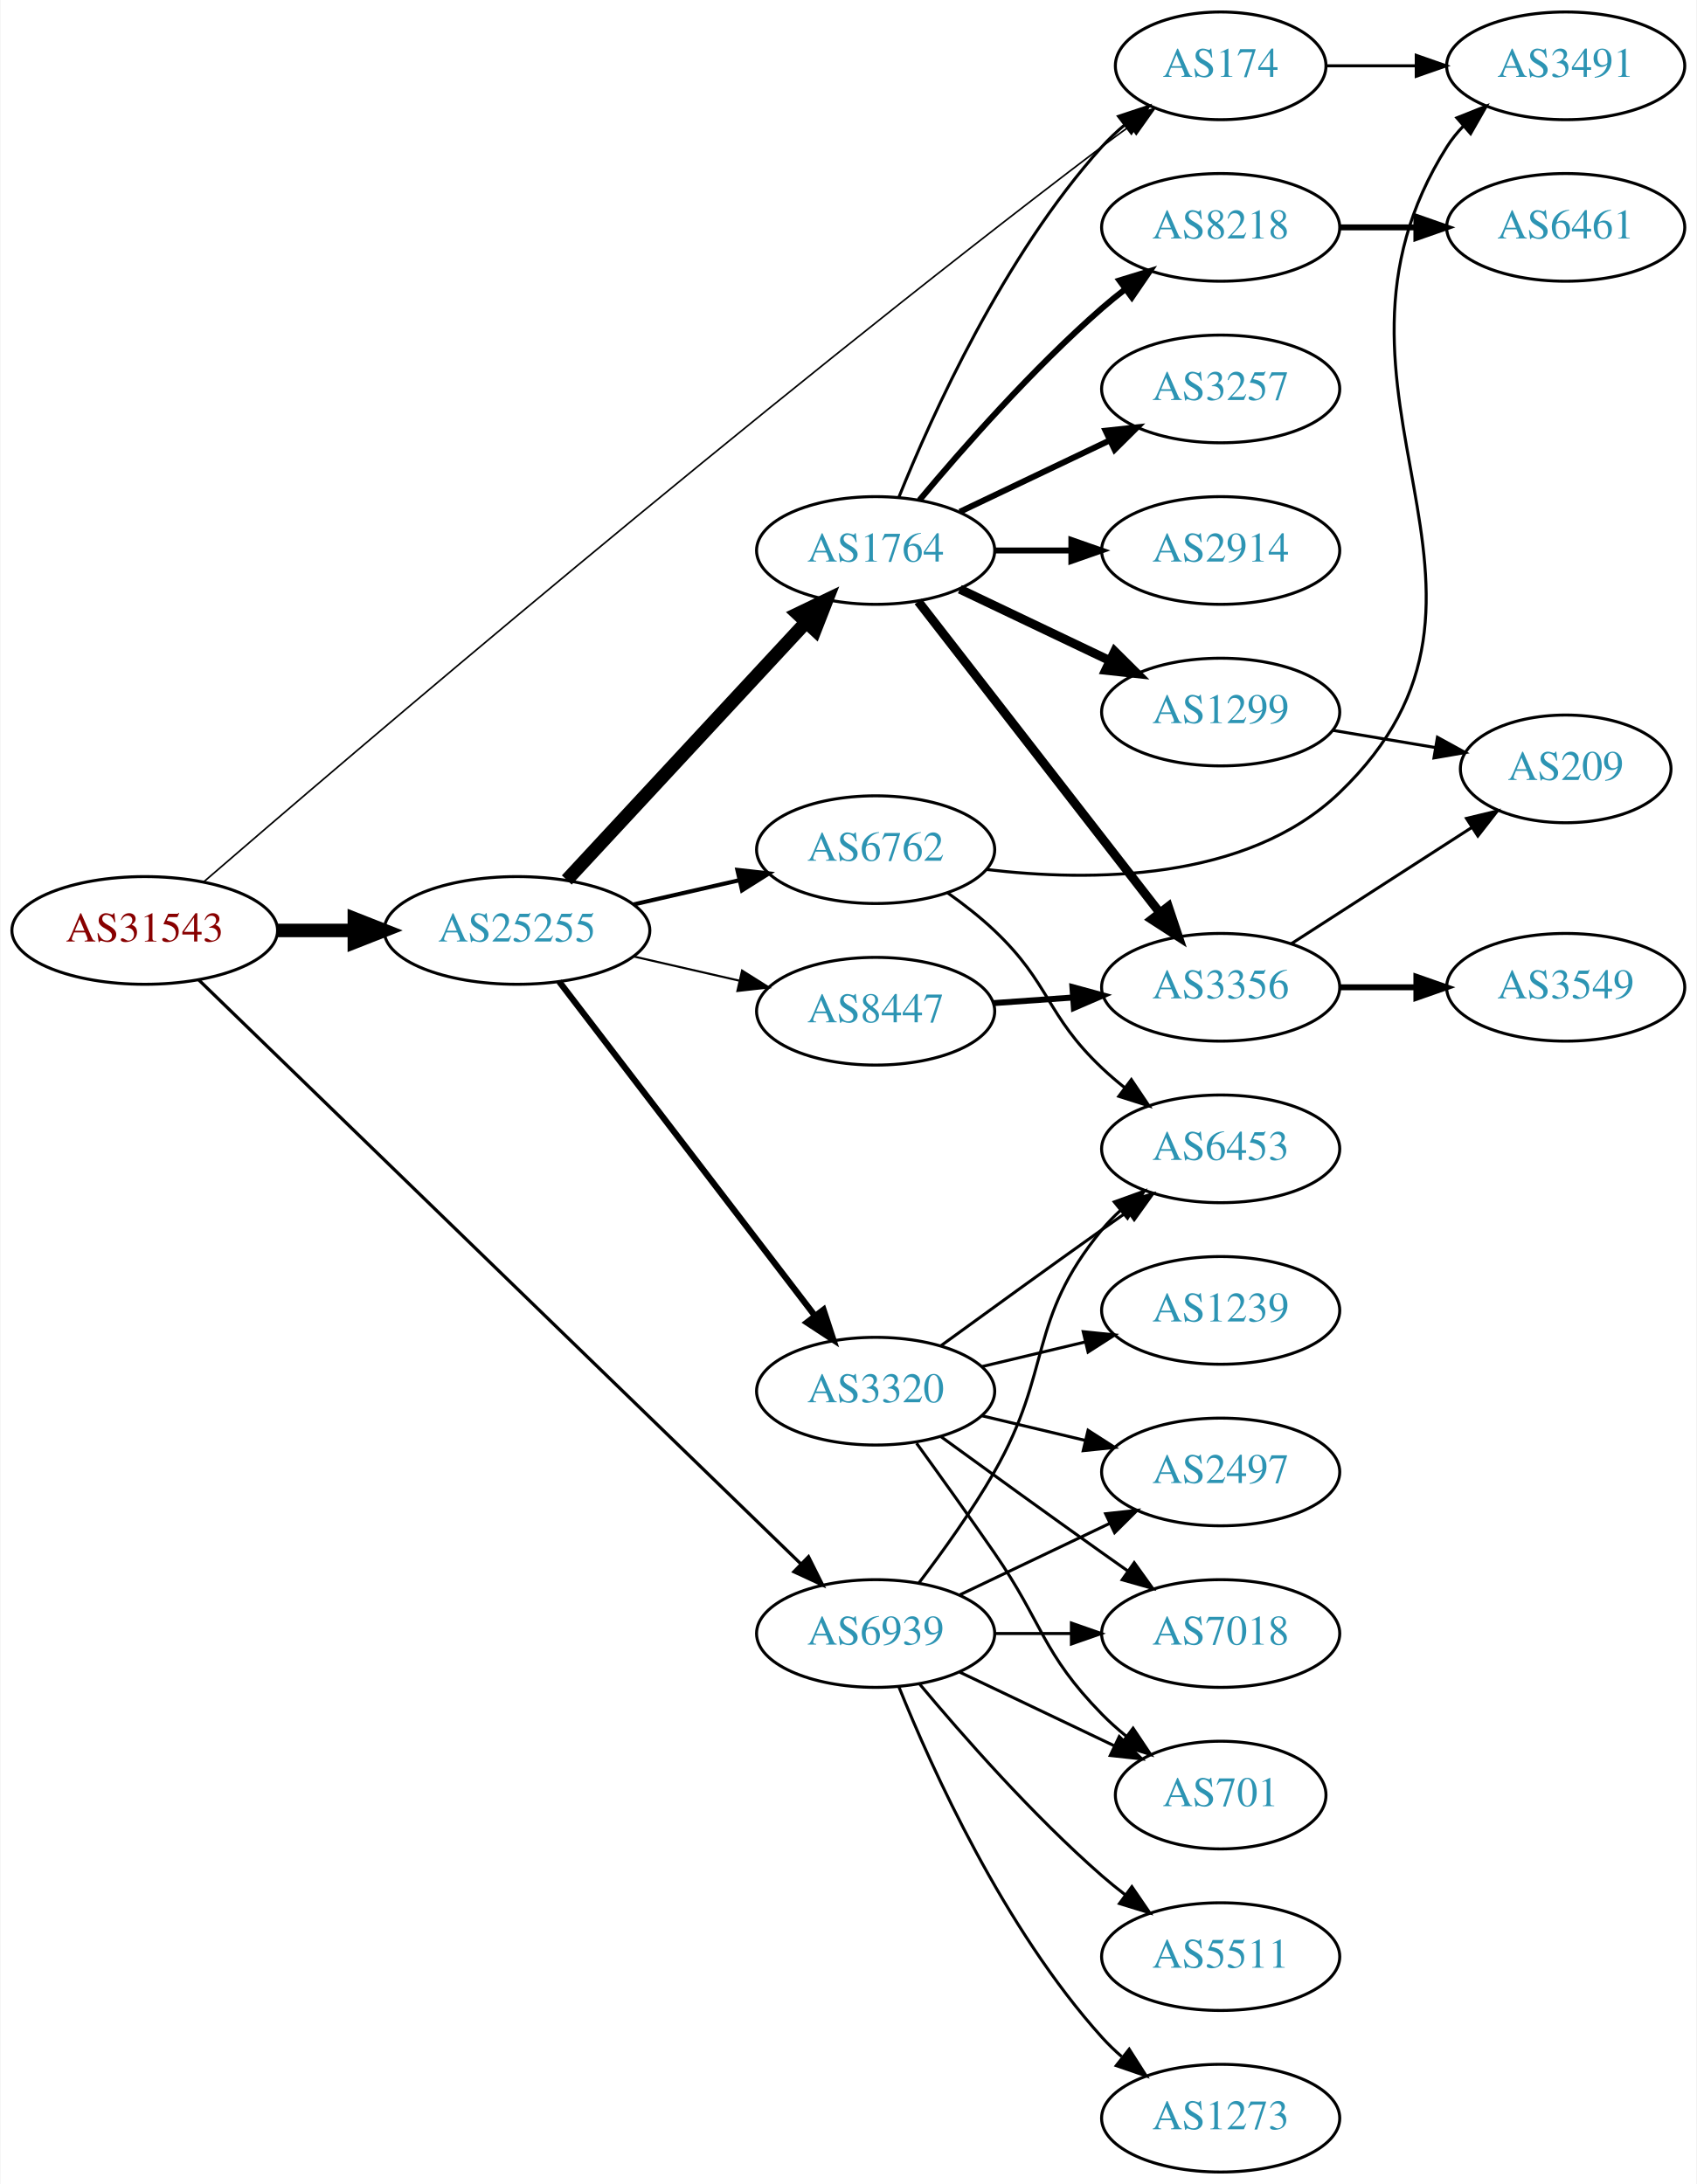
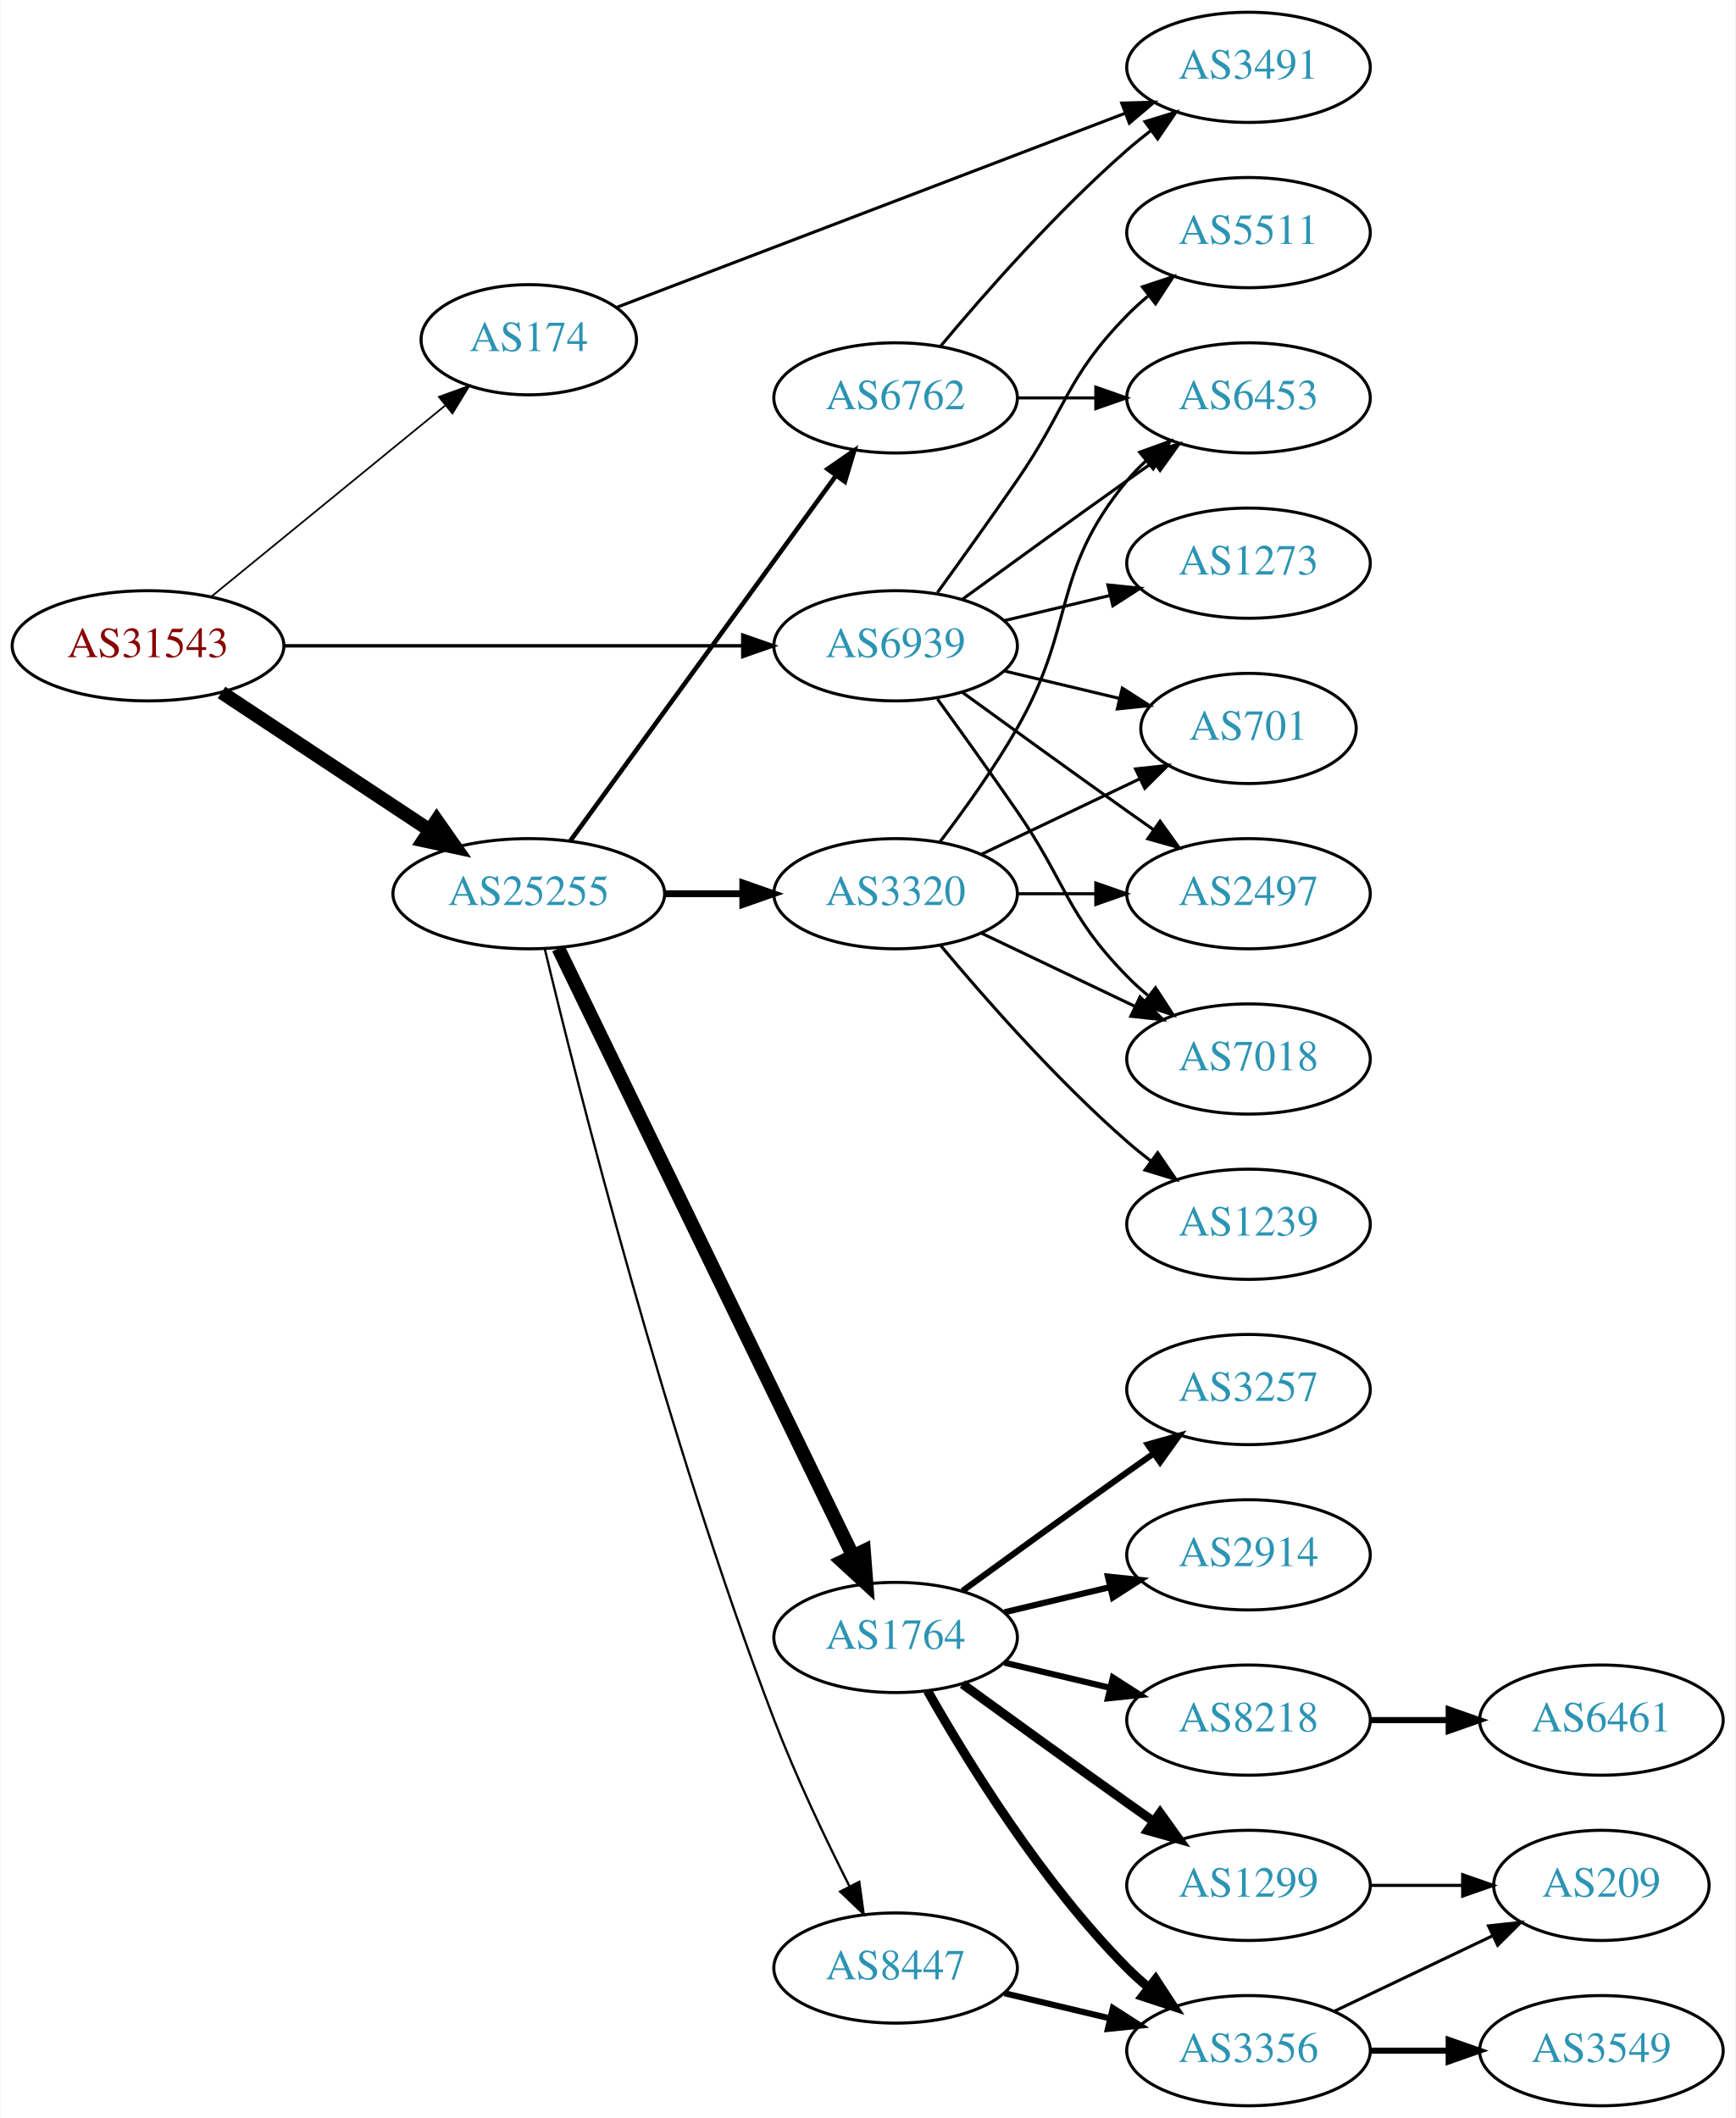
- <svg xmlns="http://www.w3.org/2000/svg" xmlns:xlink="http://www.w3.org/1999/xlink" width="567pt" height="730pt" viewBox="0.00 0.00 566.66 730.00">
-   <g id="graph0" class="graph" transform="scale(1 1) rotate(0) translate(4 726)">
-     <polygon fill="white" stroke="none" points="-4,4 -4,-726 562.663,-726 562.663,4 -4,4" />
+ <svg xmlns="http://www.w3.org/2000/svg" xmlns:xlink="http://www.w3.org/1999/xlink" width="567pt" height="692pt" viewBox="0.00 0.00 566.66 692.00">
+   <g id="graph0" class="graph" transform="scale(1 1) rotate(0) translate(4 688)">
+     <polygon fill="white" stroke="none" points="-4,4 -4,-688 562.663,-688 562.663,4 -4,4" />
    <g id="node1" class="node">
      <g id="a_node1">
        <a xlink:href="/asn/31543" xlink:title="AS31543 ~ myNET gmbh [AT]">
-           <ellipse fill="#ffffff" stroke="black" cx="44.196" cy="-415" rx="44.393" ry="18" />
-           <text text-anchor="middle" x="44.196" y="-411.3" font-family="Times,serif" font-size="14.00" fill="#880000">AS31543</text>
+           <ellipse fill="#ffffff" stroke="black" cx="44.196" cy="-477" rx="44.393" ry="18" />
+           <text text-anchor="middle" x="44.196" y="-473.3" font-family="Times,serif" font-size="14.00" fill="#880000">AS31543</text>
        </a>
      </g>
    </g>
    <g id="node2" class="node">
      <g id="a_node2">
        <a xlink:href="/asn/174" xlink:title="AS174 ~ Cogent Communications [US]">
-           <ellipse fill="#ffffff" stroke="black" cx="403.724" cy="-704" rx="35.194" ry="18" />
-           <text text-anchor="middle" x="403.724" y="-700.3" font-family="Times,serif" font-size="14.00" fill="#2c94b3">AS174</text>
+           <ellipse fill="#ffffff" stroke="black" cx="168.588" cy="-577" rx="35.194" ry="18" />
+           <text text-anchor="middle" x="168.588" y="-573.3" font-family="Times,serif" font-size="14.00" fill="#2c94b3">AS174</text>
        </a>
      </g>
    </g>
    <g id="edge1" class="edge">
-       <path fill="none" stroke="black" stroke-width="0.54" d="M63.83,-431.177C112.308,-473.071 246.753,-588.031 364.077,-677 367.057,-679.259 370.204,-681.572 373.364,-683.848" />
-       <polygon fill="black" stroke="black" stroke-width="0.54" points="371.468,-686.794 381.651,-689.721 375.516,-681.083 371.468,-686.794" />
+       <path fill="none" stroke="black" stroke-width="0.562" d="M64.861,-493.067C85.563,-509.982 118.273,-536.707 141.207,-555.445" />
+       <polygon fill="black" stroke="black" stroke-width="0.562" points="139.215,-558.338 149.174,-561.955 143.644,-552.917 139.215,-558.338" />
    </g>
    <g id="node3" class="node">
      <g id="a_node3">
        <a xlink:href="/asn/25255" xlink:title="AS25255 ~ ==&gt; TELE2 AUSTRIA &lt;== [AT]">
-           <ellipse fill="#ffffff" stroke="black" cx="168.588" cy="-415" rx="44.393" ry="18" />
-           <text text-anchor="middle" x="168.588" y="-411.3" font-family="Times,serif" font-size="14.00" fill="#2c94b3">AS25255</text>
+           <ellipse fill="#ffffff" stroke="black" cx="168.588" cy="-396" rx="44.393" ry="18" />
+           <text text-anchor="middle" x="168.588" y="-392.3" font-family="Times,serif" font-size="14.00" fill="#2c94b3">AS25255</text>
        </a>
      </g>
    </g>
    <g id="edge2" class="edge">
-       <path fill="none" stroke="black" stroke-width="4.5" d="M88.692,-415C96.898,-415 105.569,-415 114.041,-415" />
-       <polygon fill="black" stroke="black" stroke-width="4.5" points="114.233,-418.938 124.233,-415 114.233,-411.063 114.233,-418.938" />
+       <path fill="none" stroke="black" stroke-width="4.5" d="M68.217,-461.765C87.449,-449.037 115.056,-430.766 136.294,-416.711" />
+       <polygon fill="black" stroke="black" stroke-width="4.5" points="138.504,-419.97 144.67,-411.167 134.158,-413.403 138.504,-419.97" />
    </g>
    <g id="node4" class="node">
      <g id="a_node4">
        <a xlink:href="/asn/6939" xlink:title="AS6939 ~ Hurricane Electric LLC [US]">
-           <ellipse fill="#ffffff" stroke="black" cx="288.431" cy="-180" rx="39.794" ry="18" />
-           <text text-anchor="middle" x="288.431" y="-176.3" font-family="Times,serif" font-size="14.00" fill="#2c94b3">AS6939</text>
+           <ellipse fill="#ffffff" stroke="black" cx="288.431" cy="-477" rx="39.794" ry="18" />
+           <text text-anchor="middle" x="288.431" y="-473.3" font-family="Times,serif" font-size="14.00" fill="#2c94b3">AS6939</text>
        </a>
      </g>
    </g>
    <g id="edge3" class="edge">
-       <path fill="none" stroke="black" stroke-width="1.08" d="M62.23,-398.475C104.55,-357.419 214.573,-250.682 263.44,-203.275" />
-       <polygon fill="black" stroke="black" stroke-width="1.08" points="265.997,-205.67 270.738,-196.194 261.123,-200.645 265.997,-205.67" />
-     </g>
-     <g id="node22" class="node">
-       <g id="a_node22">
+       <path fill="none" stroke="black" stroke-width="1.125" d="M88.503,-477C130.582,-477 194.39,-477 238.335,-477" />
+       <polygon fill="black" stroke="black" stroke-width="1.125" points="238.499,-480.5 248.499,-477 238.499,-473.5 238.499,-480.5" />
+     </g>
+     <g id="node15" class="node">
+       <g id="a_node15">
        <a xlink:href="/asn/3491" xlink:title="AS3491 ~ PCCW Global, Inc. [US]">
-           <ellipse fill="#ffffff" stroke="black" cx="519.017" cy="-704" rx="39.794" ry="18" />
-           <text text-anchor="middle" x="519.017" y="-700.3" font-family="Times,serif" font-size="14.00" fill="#2c94b3">AS3491</text>
-         </a>
-       </g>
-     </g>
-     <g id="edge25" class="edge">
-       <path fill="none" stroke="black" d="M439.023,-704C448.4,-704 458.75,-704 468.785,-704" />
-       <polygon fill="black" stroke="black" points="469.074,-707.5 479.074,-704 469.074,-700.5 469.074,-707.5" />
+           <ellipse fill="#ffffff" stroke="black" cx="403.724" cy="-666" rx="39.794" ry="18" />
+           <text text-anchor="middle" x="403.724" y="-662.3" font-family="Times,serif" font-size="14.00" fill="#2c94b3">AS3491</text>
+         </a>
+       </g>
+     </g>
+     <g id="edge24" class="edge">
+       <path fill="none" stroke="black" d="M197.247,-587.559C238.461,-603.292 316.182,-632.962 363.325,-650.96" />
+       <polygon fill="black" stroke="black" points="362.306,-654.317 372.897,-654.614 364.803,-647.777 362.306,-654.317" />
    </g>
    <g id="node5" class="node">
      <g id="a_node5">
        <a xlink:href="/asn/1764" xlink:title="AS1764 ~ NEXTLAYER-AS [AT]">
-           <ellipse fill="#ffffff" stroke="black" cx="288.431" cy="-542" rx="39.794" ry="18" />
-           <text text-anchor="middle" x="288.431" y="-538.3" font-family="Times,serif" font-size="14.00" fill="#2c94b3">AS1764</text>
+           <ellipse fill="#ffffff" stroke="black" cx="288.431" cy="-153" rx="39.794" ry="18" />
+           <text text-anchor="middle" x="288.431" y="-149.3" font-family="Times,serif" font-size="14.00" fill="#2c94b3">AS1764</text>
        </a>
      </g>
    </g>
    <g id="edge4" class="edge">
-       <path fill="none" stroke="black" stroke-width="4.5" d="M185.237,-431.865C205.688,-453.905 241.639,-492.65 264.989,-517.815" />
-       <polygon fill="black" stroke="black" stroke-width="4.5" points="262.404,-520.817 272.092,-525.469 268.176,-515.461 262.404,-520.817" />
+       <path fill="none" stroke="black" stroke-width="4.5" d="M178.253,-378.132C198.734,-335.899 250.221,-229.728 274.447,-179.773" />
+       <polygon fill="black" stroke="black" stroke-width="4.5" points="278.091,-181.283 278.912,-170.567 271.005,-177.846 278.091,-181.283" />
    </g>
    <g id="node6" class="node">
      <g id="a_node6">
-         <a xlink:href="/asn/3320" xlink:title="AS3320 ~ DTAG [DE]">
-           <ellipse fill="#ffffff" stroke="black" cx="288.431" cy="-261" rx="39.794" ry="18" />
-           <text text-anchor="middle" x="288.431" y="-257.3" font-family="Times,serif" font-size="14.00" fill="#2c94b3">AS3320</text>
+         <a xlink:href="/asn/6762" xlink:title="AS6762 ~ TELECOM ITALIA SPARKLE S.p.A. [IT]">
+           <ellipse fill="#ffffff" stroke="black" cx="288.431" cy="-558" rx="39.794" ry="18" />
+           <text text-anchor="middle" x="288.431" y="-554.3" font-family="Times,serif" font-size="14.00" fill="#2c94b3">AS6762</text>
        </a>
      </g>
    </g>
    <g id="edge5" class="edge">
-       <path fill="none" stroke="black" stroke-width="2.077" d="M182.65,-397.931C203.355,-370.873 243.832,-317.976 267.967,-286.436" />
-       <polygon fill="black" stroke="black" stroke-width="2.077" points="271.013,-288.214 274.311,-278.146 265.454,-283.96 271.013,-288.214" />
+       <path fill="none" stroke="black" stroke-width="1.5" d="M182.199,-413.337C203.02,-441.96 244.683,-499.233 268.871,-532.486" />
+       <polygon fill="black" stroke="black" stroke-width="1.5" points="266.197,-534.76 274.91,-540.788 271.858,-530.642 266.197,-534.76" />
    </g>
    <g id="node7" class="node">
      <g id="a_node7">
-         <a xlink:href="/asn/6762" xlink:title="AS6762 ~ TELECOM ITALIA SPARKLE S.p.A. [IT]">
-           <ellipse fill="#ffffff" stroke="black" cx="288.431" cy="-442" rx="39.794" ry="18" />
-           <text text-anchor="middle" x="288.431" y="-438.3" font-family="Times,serif" font-size="14.00" fill="#2c94b3">AS6762</text>
+         <a xlink:href="/asn/3320" xlink:title="AS3320 ~ DTAG [DE]">
+           <ellipse fill="#ffffff" stroke="black" cx="288.431" cy="-396" rx="39.794" ry="18" />
+           <text text-anchor="middle" x="288.431" y="-392.3" font-family="Times,serif" font-size="14.00" fill="#2c94b3">AS3320</text>
        </a>
      </g>
    </g>
    <g id="edge6" class="edge">
-       <path fill="none" stroke="black" stroke-width="1.385" d="M207.523,-423.692C218.764,-426.267 231.176,-429.111 242.799,-431.774" />
-       <polygon fill="black" stroke="black" stroke-width="1.385" points="242.232,-435.235 252.761,-434.057 243.795,-428.412 242.232,-435.235" />
+       <path fill="none" stroke="black" stroke-width="2.25" d="M212.799,-396C221.112,-396 229.875,-396 238.357,-396" />
+       <polygon fill="black" stroke="black" stroke-width="2.25" points="238.516,-399.5 248.516,-396 238.516,-392.5 238.516,-399.5" />
    </g>
    <g id="node8" class="node">
      <g id="a_node8">
        <a xlink:href="/asn/8447" xlink:title="AS8447 ~ A1 Telekom Austria AG [AT]">
-           <ellipse fill="#ffffff" stroke="black" cx="288.431" cy="-388" rx="39.794" ry="18" />
-           <text text-anchor="middle" x="288.431" y="-384.3" font-family="Times,serif" font-size="14.00" fill="#2c94b3">AS8447</text>
+           <ellipse fill="#ffffff" stroke="black" cx="288.431" cy="-45" rx="39.794" ry="18" />
+           <text text-anchor="middle" x="288.431" y="-41.3" font-family="Times,serif" font-size="14.00" fill="#2c94b3">AS8447</text>
        </a>
      </g>
    </g>
    <g id="edge7" class="edge">
-       <path fill="none" stroke="black" stroke-width="0.692" d="M207.523,-406.308C218.764,-403.733 231.176,-400.889 242.799,-398.226" />
-       <polygon fill="black" stroke="black" stroke-width="0.692" points="243.795,-401.588 252.761,-395.943 242.232,-394.765 243.795,-401.588" />
-     </g>
-     <g id="node17" class="node">
-       <g id="a_node17">
-         <a xlink:href="/asn/7018" xlink:title="AS7018 ~ AT&amp;T Services, Inc. [US]">
-           <ellipse fill="#ffffff" stroke="black" cx="403.724" cy="-180" rx="39.794" ry="18" />
-           <text text-anchor="middle" x="403.724" y="-176.3" font-family="Times,serif" font-size="14.00" fill="#2c94b3">AS7018</text>
-         </a>
-       </g>
-     </g>
-     <g id="edge28" class="edge">
-       <path fill="none" stroke="black" d="M328.103,-180C336.306,-180 345.07,-180 353.602,-180" />
-       <polygon fill="black" stroke="black" points="353.841,-183.5 363.841,-180 353.841,-176.5 353.841,-183.5" />
-     </g>
-     <g id="node18" class="node">
-       <g id="a_node18">
-         <a xlink:href="/asn/701" xlink:title="AS701 ~ UUNET [US]">
-           <ellipse fill="#ffffff" stroke="black" cx="403.724" cy="-126" rx="35.194" ry="18" />
-           <text text-anchor="middle" x="403.724" y="-122.3" font-family="Times,serif" font-size="14.00" fill="#2c94b3">AS701</text>
-         </a>
-       </g>
-     </g>
-     <g id="edge31" class="edge">
-       <path fill="none" stroke="black" d="M316.567,-167.066C331.999,-159.71 351.485,-150.423 368.02,-142.541" />
-       <polygon fill="black" stroke="black" points="369.84,-145.551 377.361,-138.089 366.828,-139.232 369.84,-145.551" />
+       <path fill="none" stroke="black" stroke-width="0.75" d="M173.812,-377.984C184.32,-334.128 213.365,-218.624 248.784,-126 255.882,-107.44 265.499,-87.27 273.364,-71.7" />
+       <polygon fill="black" stroke="black" stroke-width="0.75" points="276.552,-73.152 277.996,-62.656 270.322,-69.961 276.552,-73.152" />
+     </g>
+     <g id="node16" class="node">
+       <g id="a_node16">
+         <a xlink:href="/asn/6453" xlink:title="AS6453 ~ TATA COMMUNICATIONS (AMERICA) INC [US]">
+           <ellipse fill="#ffffff" stroke="black" cx="403.724" cy="-558" rx="39.794" ry="18" />
+           <text text-anchor="middle" x="403.724" y="-554.3" font-family="Times,serif" font-size="14.00" fill="#2c94b3">AS6453</text>
+         </a>
+       </g>
+     </g>
+     <g id="edge27" class="edge">
+       <path fill="none" stroke="black" d="M310.279,-492.222C325.213,-503.091 345.827,-518.025 364.077,-531 366.898,-533.005 369.841,-535.085 372.789,-537.159" />
+       <polygon fill="black" stroke="black" points="370.816,-540.05 381.013,-542.926 374.835,-534.319 370.816,-540.05" />
    </g>
    <g id="node19" class="node">
      <g id="a_node19">
        <a xlink:href="/asn/2497" xlink:title="AS2497 ~ Internet Initiative Japan Inc. [JP]">
-           <ellipse fill="#ffffff" stroke="black" cx="403.724" cy="-234" rx="39.794" ry="18" />
-           <text text-anchor="middle" x="403.724" y="-230.3" font-family="Times,serif" font-size="14.00" fill="#2c94b3">AS2497</text>
-         </a>
-       </g>
-     </g>
-     <g id="edge29" class="edge">
-       <path fill="none" stroke="black" d="M316.567,-192.934C331.561,-200.081 350.382,-209.052 366.605,-216.785" />
-       <polygon fill="black" stroke="black" points="365.276,-220.028 375.809,-221.171 368.288,-213.709 365.276,-220.028" />
-     </g>
-     <g id="node21" class="node">
-       <g id="a_node21">
-         <a xlink:href="/asn/6453" xlink:title="AS6453 ~ TATA COMMUNICATIONS (AMERICA) INC [US]">
+           <ellipse fill="#ffffff" stroke="black" cx="403.724" cy="-396" rx="39.794" ry="18" />
+           <text text-anchor="middle" x="403.724" y="-392.3" font-family="Times,serif" font-size="14.00" fill="#2c94b3">AS2497</text>
+         </a>
+       </g>
+     </g>
+     <g id="edge25" class="edge">
+       <path fill="none" stroke="black" d="M310.279,-461.778C325.213,-450.909 345.827,-435.975 364.077,-423 366.898,-420.995 369.841,-418.915 372.789,-416.841" />
+       <polygon fill="black" stroke="black" points="374.835,-419.681 381.013,-411.074 370.816,-413.95 374.835,-419.681" />
+     </g>
+     <g id="node20" class="node">
+       <g id="a_node20">
+         <a xlink:href="/asn/7018" xlink:title="AS7018 ~ AT&amp;T Services, Inc. [US]">
          <ellipse fill="#ffffff" stroke="black" cx="403.724" cy="-342" rx="39.794" ry="18" />
-           <text text-anchor="middle" x="403.724" y="-338.3" font-family="Times,serif" font-size="14.00" fill="#2c94b3">AS6453</text>
+           <text text-anchor="middle" x="403.724" y="-338.3" font-family="Times,serif" font-size="14.00" fill="#2c94b3">AS7018</text>
        </a>
      </g>
    </g>
    <g id="edge30" class="edge">
-       <path fill="none" stroke="black" d="M302.892,-196.913C310.785,-207.27 320.634,-220.992 328.077,-234 347.642,-268.194 339.013,-284.606 364.077,-315 365.932,-317.25 368.02,-319.396 370.238,-321.424" />
-       <polygon fill="black" stroke="black" points="368.174,-324.256 378.143,-327.844 372.587,-318.823 368.174,-324.256" />
+       <path fill="none" stroke="black" d="M302.11,-459.594C309.725,-449.063 319.558,-435.33 328.077,-423 344.473,-399.269 343.905,-389.617 364.077,-369 366.17,-366.861 368.453,-364.782 370.83,-362.79" />
+       <polygon fill="black" stroke="black" points="373.349,-365.268 379.13,-356.389 369.074,-359.725 373.349,-365.268" />
+     </g>
+     <g id="node22" class="node">
+       <g id="a_node22">
+         <a xlink:href="/asn/701" xlink:title="AS701 ~ UUNET [US]">
+           <ellipse fill="#ffffff" stroke="black" cx="403.724" cy="-450" rx="35.194" ry="18" />
+           <text text-anchor="middle" x="403.724" y="-446.3" font-family="Times,serif" font-size="14.00" fill="#2c94b3">AS701</text>
+         </a>
+       </g>
+     </g>
+     <g id="edge28" class="edge">
+       <path fill="none" stroke="black" d="M324.038,-468.752C335.833,-465.942 349.137,-462.771 361.405,-459.847" />
+       <polygon fill="black" stroke="black" points="362.494,-463.186 371.41,-457.463 360.871,-456.376 362.494,-463.186" />
    </g>
    <g id="node23" class="node">
      <g id="a_node23">
-         <a xlink:href="/asn/5511" xlink:title="AS5511 ~ Orange S.A. [FR]">
-           <ellipse fill="#ffffff" stroke="black" cx="403.724" cy="-72" rx="39.794" ry="18" />
-           <text text-anchor="middle" x="403.724" y="-68.3" font-family="Times,serif" font-size="14.00" fill="#2c94b3">AS5511</text>
+         <a xlink:href="/asn/1273" xlink:title="AS1273 ~ Vodafone Group PLC [EU]">
+           <ellipse fill="#ffffff" stroke="black" cx="403.724" cy="-504" rx="39.794" ry="18" />
+           <text text-anchor="middle" x="403.724" y="-500.3" font-family="Times,serif" font-size="14.00" fill="#2c94b3">AS1273</text>
        </a>
      </g>
    </g>
    <g id="edge26" class="edge">
-       <path fill="none" stroke="black" d="M303.061,-163.183C317.343,-146.071 340.89,-119.255 364.077,-99 366.543,-96.846 369.182,-94.706 371.879,-92.628" />
-       <polygon fill="black" stroke="black" points="374.052,-95.375 380.033,-86.63 369.904,-89.736 374.052,-95.375" />
+       <path fill="none" stroke="black" d="M324.038,-485.248C334.909,-487.838 347.064,-490.735 358.506,-493.462" />
+       <polygon fill="black" stroke="black" points="357.789,-496.889 368.328,-495.803 359.412,-490.08 357.789,-496.889" />
    </g>
    <g id="node24" class="node">
      <g id="a_node24">
-         <a xlink:href="/asn/1273" xlink:title="AS1273 ~ Vodafone Group PLC [EU]">
-           <ellipse fill="#ffffff" stroke="black" cx="403.724" cy="-18" rx="39.794" ry="18" />
-           <text text-anchor="middle" x="403.724" y="-14.3" font-family="Times,serif" font-size="14.00" fill="#2c94b3">AS1273</text>
-         </a>
-       </g>
-     </g>
-     <g id="edge27" class="edge">
-       <path fill="none" stroke="black" d="M296.179,-162.213C307.23,-134.757 331.283,-81.422 364.077,-45 366.08,-42.776 368.298,-40.637 370.631,-38.603" />
-       <polygon fill="black" stroke="black" points="373.161,-41.065 378.85,-32.127 368.829,-35.567 373.161,-41.065" />
-     </g>
-     <g id="edge12" class="edge">
-       <path fill="none" stroke="black" d="M296.179,-559.787C307.23,-587.243 331.283,-640.578 364.077,-677 366.393,-679.572 368.998,-682.03 371.733,-684.343" />
-       <polygon fill="black" stroke="black" points="369.599,-687.117 379.656,-690.448 373.871,-681.572 369.599,-687.117" />
+         <a xlink:href="/asn/5511" xlink:title="AS5511 ~ Orange S.A. [FR]">
+           <ellipse fill="#ffffff" stroke="black" cx="403.724" cy="-612" rx="39.794" ry="18" />
+           <text text-anchor="middle" x="403.724" y="-608.3" font-family="Times,serif" font-size="14.00" fill="#2c94b3">AS5511</text>
+         </a>
+       </g>
+     </g>
+     <g id="edge29" class="edge">
+       <path fill="none" stroke="black" d="M302.11,-494.406C309.725,-504.937 319.558,-518.67 328.077,-531 344.473,-554.731 343.905,-564.383 364.077,-585 366.17,-587.139 368.453,-589.218 370.83,-591.21" />
+       <polygon fill="black" stroke="black" points="369.074,-594.275 379.13,-597.611 373.349,-588.732 369.074,-594.275" />
    </g>
    <g id="node9" class="node">
      <g id="a_node9">
-         <a xlink:href="/asn/3257" xlink:title="AS3257 ~ GTT [DE]">
-           <ellipse fill="#ffffff" stroke="black" cx="403.724" cy="-596" rx="39.794" ry="18" />
-           <text text-anchor="middle" x="403.724" y="-592.3" font-family="Times,serif" font-size="14.00" fill="#2c94b3">AS3257</text>
+         <a xlink:href="/asn/8218" xlink:title="AS8218 ~ legacy Neotelecoms [FR]">
+           <ellipse fill="#ffffff" stroke="black" cx="403.724" cy="-126" rx="39.794" ry="18" />
+           <text text-anchor="middle" x="403.724" y="-122.3" font-family="Times,serif" font-size="14.00" fill="#2c94b3">AS8218</text>
        </a>
      </g>
    </g>
    <g id="edge8" class="edge">
-       <path fill="none" stroke="black" stroke-width="2" d="M316.567,-554.934C331.561,-562.081 350.382,-571.052 366.605,-578.785" />
-       <polygon fill="black" stroke="black" stroke-width="2" points="365.276,-582.028 375.809,-583.171 368.288,-575.709 365.276,-582.028" />
+       <path fill="none" stroke="black" stroke-width="2" d="M324.038,-144.752C334.909,-142.162 347.064,-139.265 358.506,-136.538" />
+       <polygon fill="black" stroke="black" stroke-width="2" points="359.412,-139.92 368.328,-134.197 357.789,-133.111 359.412,-139.92" />
    </g>
    <g id="node10" class="node">
      <g id="a_node10">
-         <a xlink:href="/asn/2914" xlink:title="AS2914 ~ NTT America, Inc. [US]">
-           <ellipse fill="#ffffff" stroke="black" cx="403.724" cy="-542" rx="39.794" ry="18" />
-           <text text-anchor="middle" x="403.724" y="-538.3" font-family="Times,serif" font-size="14.00" fill="#2c94b3">AS2914</text>
+         <a xlink:href="/asn/3257" xlink:title="AS3257 ~ GTT [DE]">
+           <ellipse fill="#ffffff" stroke="black" cx="403.724" cy="-234" rx="39.794" ry="18" />
+           <text text-anchor="middle" x="403.724" y="-230.3" font-family="Times,serif" font-size="14.00" fill="#2c94b3">AS3257</text>
        </a>
      </g>
    </g>
    <g id="edge9" class="edge">
-       <path fill="none" stroke="black" stroke-width="2" d="M328.103,-542C336.306,-542 345.07,-542 353.602,-542" />
-       <polygon fill="black" stroke="black" stroke-width="2" points="353.841,-545.5 363.841,-542 353.841,-538.5 353.841,-545.5" />
+       <path fill="none" stroke="black" stroke-width="2" d="M310.279,-168.222C325.213,-179.091 345.827,-194.025 364.077,-207 366.898,-209.005 369.841,-211.085 372.789,-213.159" />
+       <polygon fill="black" stroke="black" stroke-width="2" points="370.816,-216.05 381.013,-218.926 374.835,-210.319 370.816,-216.05" />
    </g>
    <g id="node11" class="node">
      <g id="a_node11">
-         <a xlink:href="/asn/8218" xlink:title="AS8218 ~ legacy Neotelecoms [FR]">
-           <ellipse fill="#ffffff" stroke="black" cx="403.724" cy="-650" rx="39.794" ry="18" />
-           <text text-anchor="middle" x="403.724" y="-646.3" font-family="Times,serif" font-size="14.00" fill="#2c94b3">AS8218</text>
+         <a xlink:href="/asn/2914" xlink:title="AS2914 ~ NTT America, Inc. [US]">
+           <ellipse fill="#ffffff" stroke="black" cx="403.724" cy="-180" rx="39.794" ry="18" />
+           <text text-anchor="middle" x="403.724" y="-176.3" font-family="Times,serif" font-size="14.00" fill="#2c94b3">AS2914</text>
        </a>
      </g>
    </g>
    <g id="edge10" class="edge">
-       <path fill="none" stroke="black" stroke-width="2" d="M303.061,-558.817C317.343,-575.929 340.89,-602.745 364.077,-623 366.543,-625.154 369.182,-627.294 371.879,-629.372" />
-       <polygon fill="black" stroke="black" stroke-width="2" points="369.904,-632.264 380.033,-635.37 374.052,-626.625 369.904,-632.264" />
+       <path fill="none" stroke="black" stroke-width="2" d="M324.038,-161.248C334.909,-163.838 347.064,-166.735 358.506,-169.462" />
+       <polygon fill="black" stroke="black" stroke-width="2" points="357.789,-172.889 368.328,-171.803 359.412,-166.08 357.789,-172.889" />
    </g>
    <g id="node12" class="node">
      <g id="a_node12">
        <a xlink:href="/asn/1299" xlink:title="AS1299 ~ Telia Carrier [EU]">
-           <ellipse fill="#ffffff" stroke="black" cx="403.724" cy="-488" rx="39.794" ry="18" />
-           <text text-anchor="middle" x="403.724" y="-484.3" font-family="Times,serif" font-size="14.00" fill="#2c94b3">AS1299</text>
+           <ellipse fill="#ffffff" stroke="black" cx="403.724" cy="-72" rx="39.794" ry="18" />
+           <text text-anchor="middle" x="403.724" y="-68.3" font-family="Times,serif" font-size="14.00" fill="#2c94b3">AS1299</text>
        </a>
      </g>
    </g>
    <g id="edge11" class="edge">
-       <path fill="none" stroke="black" stroke-width="3" d="M316.567,-529.066C331.561,-521.919 350.382,-512.948 366.605,-505.215" />
-       <polygon fill="black" stroke="black" stroke-width="3" points="368.288,-508.291 375.809,-500.829 365.276,-501.972 368.288,-508.291" />
+       <path fill="none" stroke="black" stroke-width="3" d="M310.279,-137.778C325.213,-126.909 345.827,-111.975 364.077,-99 366.898,-96.995 369.841,-94.915 372.789,-92.841" />
+       <polygon fill="black" stroke="black" stroke-width="3" points="374.835,-95.681 381.013,-87.074 370.816,-89.95 374.835,-95.681" />
    </g>
    <g id="node13" class="node">
      <g id="a_node13">
        <a xlink:href="/asn/3356" xlink:title="AS3356 ~ Level 3 Parent, LLC [US]">
-           <ellipse fill="#ffffff" stroke="black" cx="403.724" cy="-396" rx="39.794" ry="18" />
-           <text text-anchor="middle" x="403.724" y="-392.3" font-family="Times,serif" font-size="14.00" fill="#2c94b3">AS3356</text>
-         </a>
-       </g>
-     </g>
-     <g id="edge13" class="edge">
-       <path fill="none" stroke="black" stroke-width="3" d="M302.649,-524.966C322.518,-499.361 360.202,-450.798 383.23,-421.121" />
-       <polygon fill="black" stroke="black" stroke-width="3" points="386.225,-422.971 389.59,-412.925 380.694,-418.68 386.225,-422.971" />
-     </g>
-     <g id="edge18" class="edge">
-       <path fill="none" stroke="black" d="M310.279,-245.778C325.213,-234.909 345.827,-219.975 364.077,-207 366.898,-204.995 369.841,-202.915 372.789,-200.841" />
-       <polygon fill="black" stroke="black" points="374.835,-203.681 381.013,-195.074 370.816,-197.95 374.835,-203.681" />
+           <ellipse fill="#ffffff" stroke="black" cx="403.724" cy="-18" rx="39.794" ry="18" />
+           <text text-anchor="middle" x="403.724" y="-14.3" font-family="Times,serif" font-size="14.00" fill="#2c94b3">AS3356</text>
+         </a>
+       </g>
+     </g>
+     <g id="edge12" class="edge">
+       <path fill="none" stroke="black" stroke-width="3" d="M298.891,-135.51C311.672,-112.904 336.105,-73.114 364.077,-45 366.188,-42.879 368.484,-40.812 370.87,-38.829" />
+       <polygon fill="black" stroke="black" stroke-width="3" points="373.385,-41.31 379.185,-32.444 369.122,-35.758 373.385,-41.31" />
+     </g>
+     <g id="edge14" class="edge">
+       <path fill="none" stroke="black" d="M303.061,-574.817C317.343,-591.929 340.89,-618.745 364.077,-639 366.543,-641.154 369.182,-643.294 371.879,-645.372" />
+       <polygon fill="black" stroke="black" points="369.904,-648.264 380.033,-651.37 374.052,-642.625 369.904,-648.264" />
+     </g>
+     <g id="edge15" class="edge">
+       <path fill="none" stroke="black" d="M328.103,-558C336.306,-558 345.07,-558 353.602,-558" />
+       <polygon fill="black" stroke="black" points="353.841,-561.5 363.841,-558 353.841,-554.5 353.841,-561.5" />
+     </g>
+     <g id="edge23" class="edge">
+       <path fill="none" stroke="black" d="M302.892,-412.913C310.785,-423.27 320.634,-436.992 328.077,-450 347.642,-484.194 339.013,-500.606 364.077,-531 365.932,-533.25 368.02,-535.396 370.238,-537.424" />
+       <polygon fill="black" stroke="black" points="368.174,-540.256 378.143,-543.844 372.587,-534.823 368.174,-540.256" />
    </g>
    <g id="edge19" class="edge">
-       <path fill="none" stroke="black" d="M302.11,-243.594C309.725,-233.063 319.558,-219.33 328.077,-207 344.473,-183.269 343.905,-173.617 364.077,-153 366.556,-150.466 369.303,-148.017 372.156,-145.696" />
-       <polygon fill="black" stroke="black" points="374.458,-148.343 380.341,-139.532 370.247,-142.752 374.458,-148.343" />
+       <path fill="none" stroke="black" d="M328.103,-396C336.306,-396 345.07,-396 353.602,-396" />
+       <polygon fill="black" stroke="black" points="353.841,-399.5 363.841,-396 353.841,-392.5 353.841,-399.5" />
    </g>
    <g id="edge20" class="edge">
-       <path fill="none" stroke="black" d="M324.038,-252.752C334.909,-250.162 347.064,-247.265 358.506,-244.538" />
-       <polygon fill="black" stroke="black" points="359.412,-247.92 368.328,-242.197 357.789,-241.111 359.412,-247.92" />
-     </g>
-     <g id="node20" class="node">
-       <g id="a_node20">
+       <path fill="none" stroke="black" d="M316.567,-383.066C331.561,-375.919 350.382,-366.948 366.605,-359.215" />
+       <polygon fill="black" stroke="black" points="368.288,-362.291 375.809,-354.829 365.276,-355.972 368.288,-362.291" />
+     </g>
+     <g id="node21" class="node">
+       <g id="a_node21">
        <a xlink:href="/asn/1239" xlink:title="AS1239 ~ Sprint [US]">
          <ellipse fill="#ffffff" stroke="black" cx="403.724" cy="-288" rx="39.794" ry="18" />
          <text text-anchor="middle" x="403.724" y="-284.3" font-family="Times,serif" font-size="14.00" fill="#2c94b3">AS1239</text>
        </a>
      </g>
    </g>
    <g id="edge21" class="edge">
-       <path fill="none" stroke="black" d="M324.038,-269.248C334.909,-271.838 347.064,-274.735 358.506,-277.462" />
-       <polygon fill="black" stroke="black" points="357.789,-280.889 368.328,-279.803 359.412,-274.08 357.789,-280.889" />
+       <path fill="none" stroke="black" d="M303.061,-379.183C317.343,-362.071 340.89,-335.255 364.077,-315 366.543,-312.846 369.182,-310.706 371.879,-308.628" />
+       <polygon fill="black" stroke="black" points="374.052,-311.375 380.033,-302.63 369.904,-305.736 374.052,-311.375" />
    </g>
    <g id="edge22" class="edge">
-       <path fill="none" stroke="black" d="M310.279,-276.222C325.213,-287.091 345.827,-302.025 364.077,-315 366.898,-317.005 369.841,-319.085 372.789,-321.159" />
-       <polygon fill="black" stroke="black" points="370.816,-324.05 381.013,-326.926 374.835,-318.319 370.816,-324.05" />
-     </g>
-     <g id="edge24" class="edge">
-       <path fill="none" stroke="black" d="M312.373,-427.647C317.767,-423.828 323.323,-419.503 328.077,-415 346.925,-397.147 345.229,-386.853 364.077,-369 366.454,-366.749 369.032,-364.542 371.689,-362.42" />
-       <polygon fill="black" stroke="black" points="373.88,-365.152 379.781,-356.353 369.681,-359.552 373.88,-365.152" />
-     </g>
-     <g id="edge23" class="edge">
-       <path fill="none" stroke="black" d="M325.344,-435.394C360.237,-431.218 412.363,-431.279 443.37,-461 513.63,-528.346 427.42,-594.7 479.37,-677 480.927,-679.466 482.798,-681.768 484.867,-683.905" />
-       <polygon fill="black" stroke="black" points="482.646,-686.611 492.491,-690.528 487.237,-681.327 482.646,-686.611" />
-     </g>
-     <g id="edge15" class="edge">
-       <path fill="none" stroke="black" stroke-width="2" d="M327.787,-390.708C336.276,-391.308 345.38,-391.951 354.214,-392.575" />
-       <polygon fill="black" stroke="black" stroke-width="2" points="354.186,-396.081 364.407,-393.294 354.679,-389.099 354.186,-396.081" />
+       <path fill="none" stroke="black" d="M316.567,-408.934C331.999,-416.29 351.485,-425.577 368.02,-433.459" />
+       <polygon fill="black" stroke="black" points="366.828,-436.768 377.361,-437.911 369.84,-430.449 366.828,-436.768" />
+     </g>
+     <g id="edge16" class="edge">
+       <path fill="none" stroke="black" stroke-width="2" d="M324.038,-36.752C334.909,-34.162 347.064,-31.265 358.506,-28.538" />
+       <polygon fill="black" stroke="black" stroke-width="2" points="359.412,-31.92 368.328,-26.197 357.789,-25.111 359.412,-31.92" />
    </g>
    <g id="node14" class="node">
      <g id="a_node14">
        <a xlink:href="/asn/6461" xlink:title="AS6461 ~ Zayo Bandwidth [US]">
-           <ellipse fill="#ffffff" stroke="black" cx="519.017" cy="-650" rx="39.794" ry="18" />
-           <text text-anchor="middle" x="519.017" y="-646.3" font-family="Times,serif" font-size="14.00" fill="#2c94b3">AS6461</text>
-         </a>
-       </g>
-     </g>
-     <g id="edge14" class="edge">
-       <path fill="none" stroke="black" stroke-width="2" d="M443.396,-650C451.599,-650 460.363,-650 468.895,-650" />
-       <polygon fill="black" stroke="black" stroke-width="2" points="469.134,-653.5 479.134,-650 469.134,-646.5 469.134,-653.5" />
-     </g>
-     <g id="node16" class="node">
-       <g id="a_node16">
+           <ellipse fill="#ffffff" stroke="black" cx="519.017" cy="-126" rx="39.794" ry="18" />
+           <text text-anchor="middle" x="519.017" y="-122.3" font-family="Times,serif" font-size="14.00" fill="#2c94b3">AS6461</text>
+         </a>
+       </g>
+     </g>
+     <g id="edge13" class="edge">
+       <path fill="none" stroke="black" stroke-width="2" d="M443.396,-126C451.599,-126 460.363,-126 468.895,-126" />
+       <polygon fill="black" stroke="black" stroke-width="2" points="469.134,-129.5 479.134,-126 469.134,-122.5 469.134,-129.5" />
+     </g>
+     <g id="node18" class="node">
+       <g id="a_node18">
        <a xlink:href="/asn/209" xlink:title="AS209 ~ CenturyLink Communications, LLC [US]">
-           <ellipse fill="#ffffff" stroke="black" cx="519.017" cy="-469" rx="35.194" ry="18" />
-           <text text-anchor="middle" x="519.017" y="-465.3" font-family="Times,serif" font-size="14.00" fill="#2c94b3">AS209</text>
-         </a>
-       </g>
-     </g>
-     <g id="edge32" class="edge">
-       <path fill="none" stroke="black" d="M441.194,-481.884C452.089,-480.056 464.131,-478.037 475.384,-476.15" />
-       <polygon fill="black" stroke="black" points="476.159,-479.569 485.442,-474.463 475.001,-472.665 476.159,-479.569" />
-     </g>
-     <g id="node15" class="node">
-       <g id="a_node15">
+           <ellipse fill="#ffffff" stroke="black" cx="519.017" cy="-72" rx="35.194" ry="18" />
+           <text text-anchor="middle" x="519.017" y="-68.3" font-family="Times,serif" font-size="14.00" fill="#2c94b3">AS209</text>
+         </a>
+       </g>
+     </g>
+     <g id="edge31" class="edge">
+       <path fill="none" stroke="black" d="M443.396,-72C453.101,-72 463.592,-72 473.555,-72" />
+       <polygon fill="black" stroke="black" points="473.691,-75.5 483.691,-72 473.691,-68.5 473.691,-75.5" />
+     </g>
+     <g id="node17" class="node">
+       <g id="a_node17">
        <a xlink:href="/asn/3549" xlink:title="AS3549 ~ Level 3 Parent, LLC [US]">
-           <ellipse fill="#ffffff" stroke="black" cx="519.017" cy="-396" rx="39.794" ry="18" />
-           <text text-anchor="middle" x="519.017" y="-392.3" font-family="Times,serif" font-size="14.00" fill="#2c94b3">AS3549</text>
-         </a>
-       </g>
-     </g>
-     <g id="edge16" class="edge">
-       <path fill="none" stroke="black" stroke-width="2" d="M443.396,-396C451.599,-396 460.363,-396 468.895,-396" />
-       <polygon fill="black" stroke="black" stroke-width="2" points="469.134,-399.5 479.134,-396 469.134,-392.5 469.134,-399.5" />
+           <ellipse fill="#ffffff" stroke="black" cx="519.017" cy="-18" rx="39.794" ry="18" />
+           <text text-anchor="middle" x="519.017" y="-14.3" font-family="Times,serif" font-size="14.00" fill="#2c94b3">AS3549</text>
+         </a>
+       </g>
    </g>
    <g id="edge17" class="edge">
-       <path fill="none" stroke="black" d="M427.378,-410.597C444.659,-421.732 468.638,-437.183 487.591,-449.395" />
-       <polygon fill="black" stroke="black" points="485.87,-452.45 496.172,-454.924 489.661,-446.566 485.87,-452.45" />
+       <path fill="none" stroke="black" stroke-width="2" d="M443.396,-18C451.599,-18 460.363,-18 468.895,-18" />
+       <polygon fill="black" stroke="black" stroke-width="2" points="469.134,-21.5 479.134,-18 469.134,-14.5 469.134,-21.5" />
+     </g>
+     <g id="edge18" class="edge">
+       <path fill="none" stroke="black" d="M431.86,-30.934C447.292,-38.29 466.778,-47.577 483.313,-55.459" />
+       <polygon fill="black" stroke="black" points="482.121,-58.768 492.654,-59.911 485.133,-52.449 482.121,-58.768" />
    </g>
  </g>
</svg>
